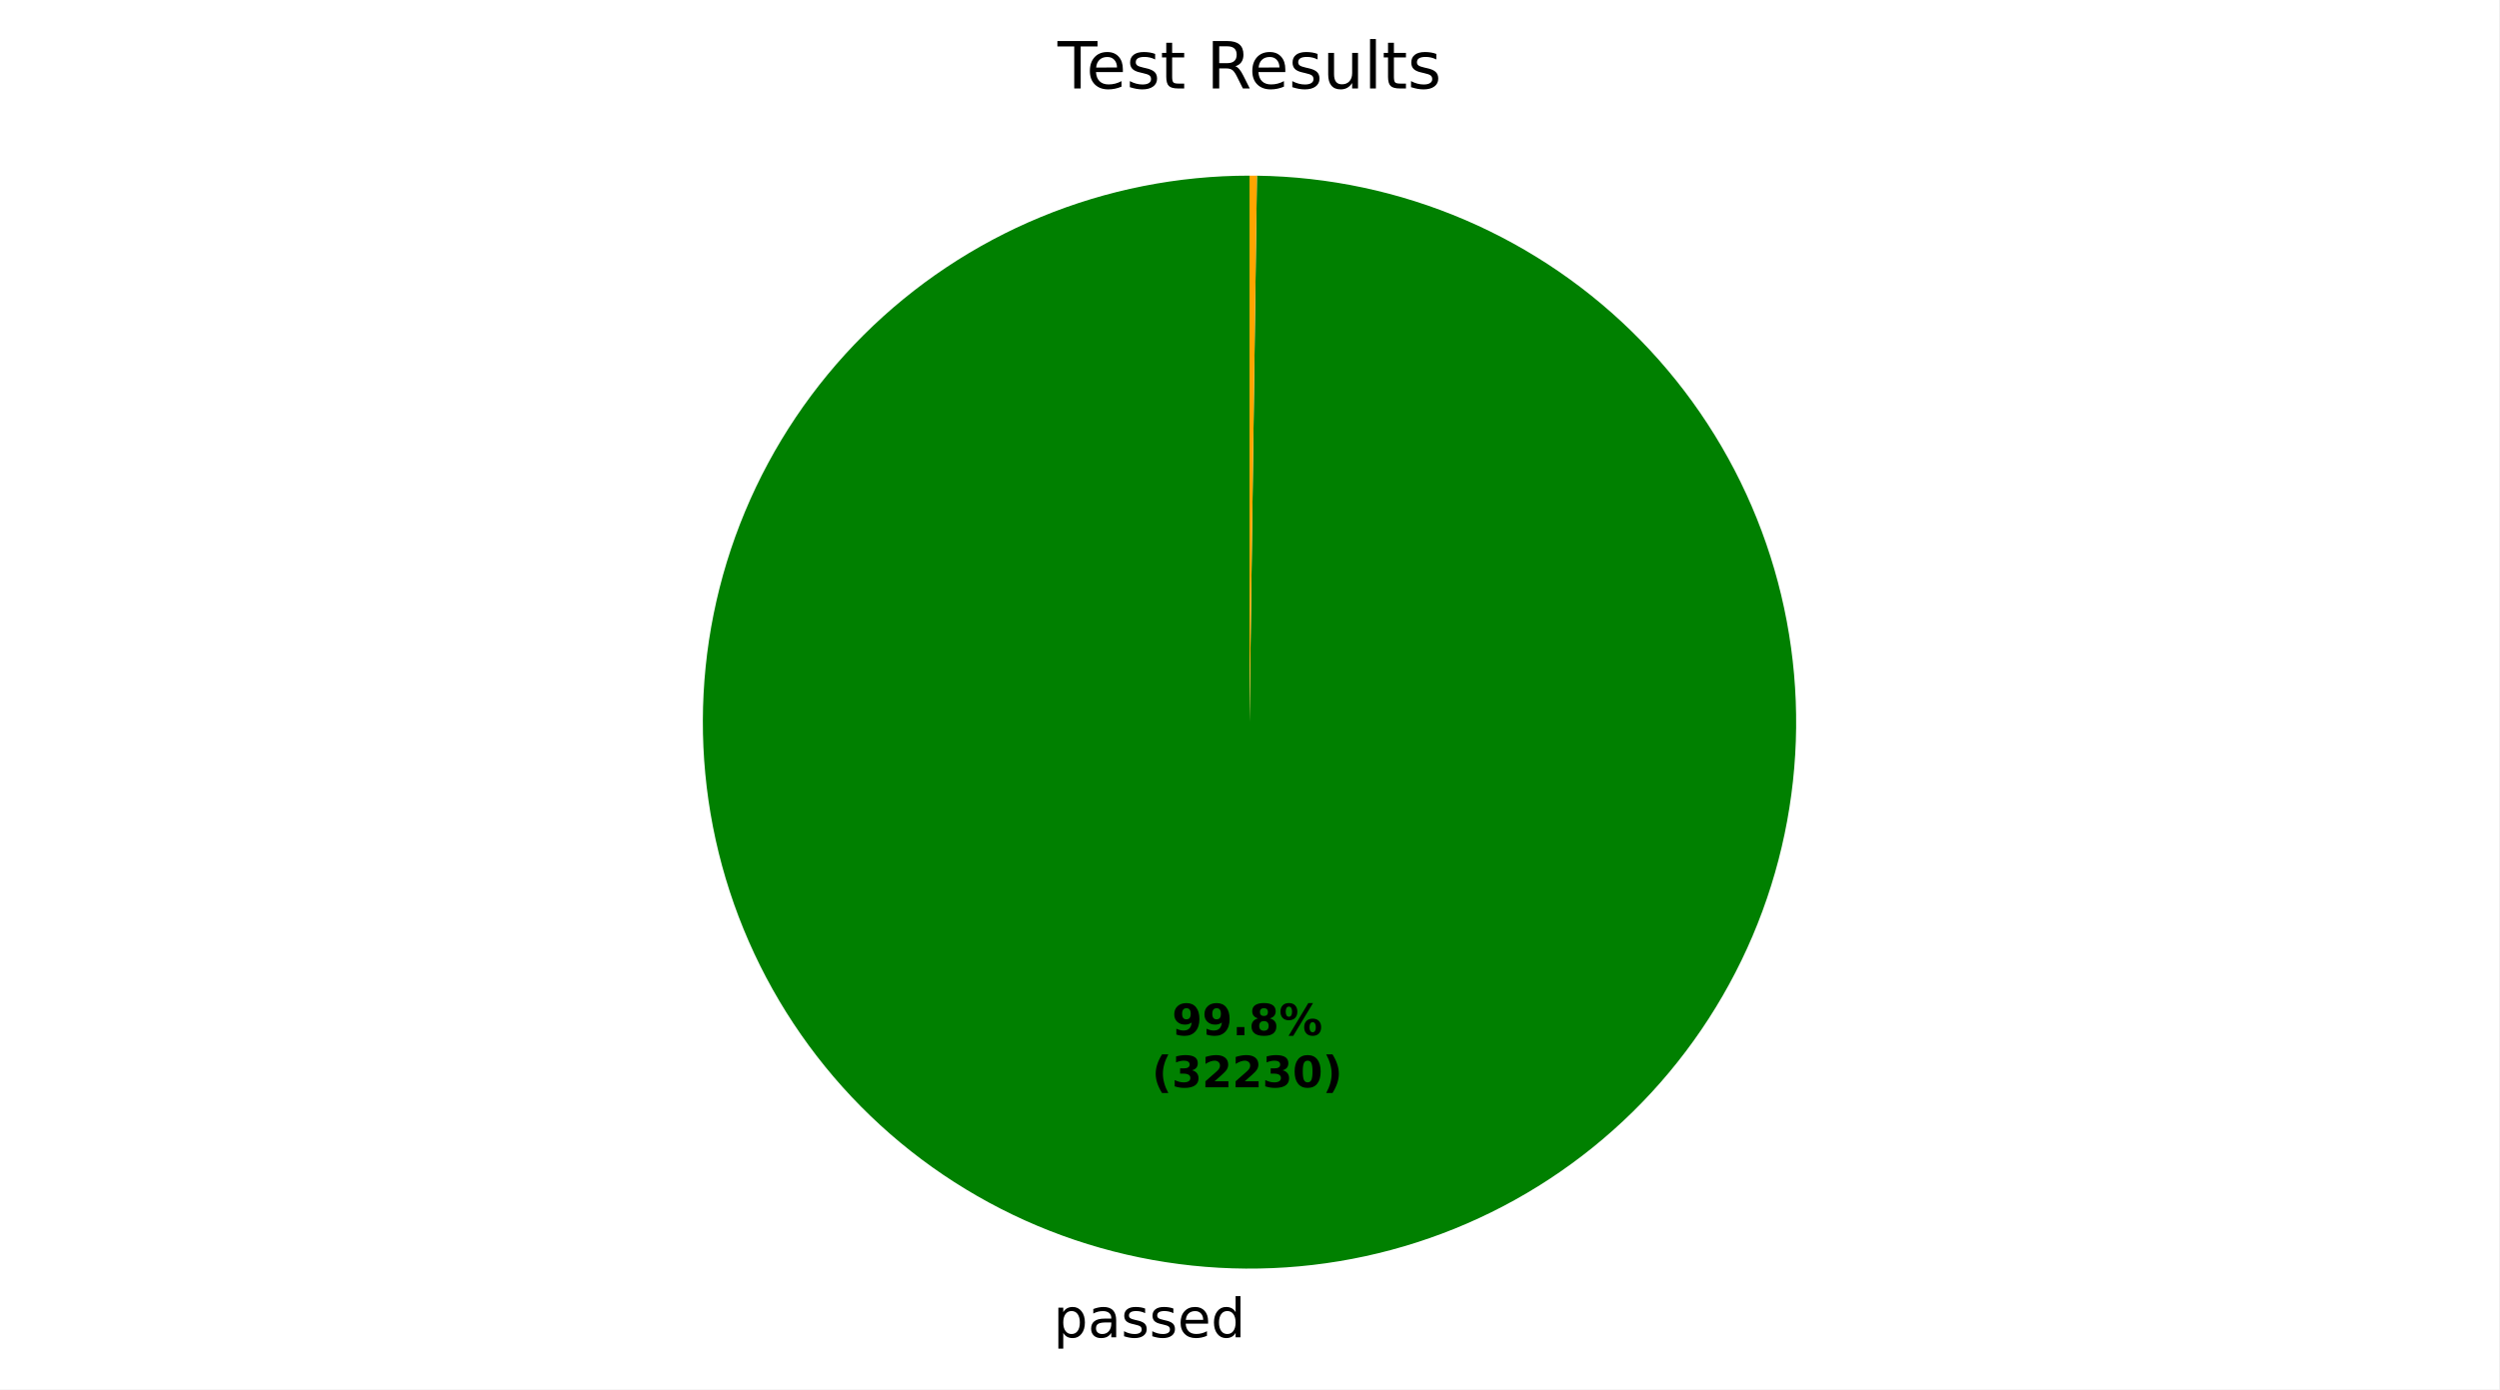
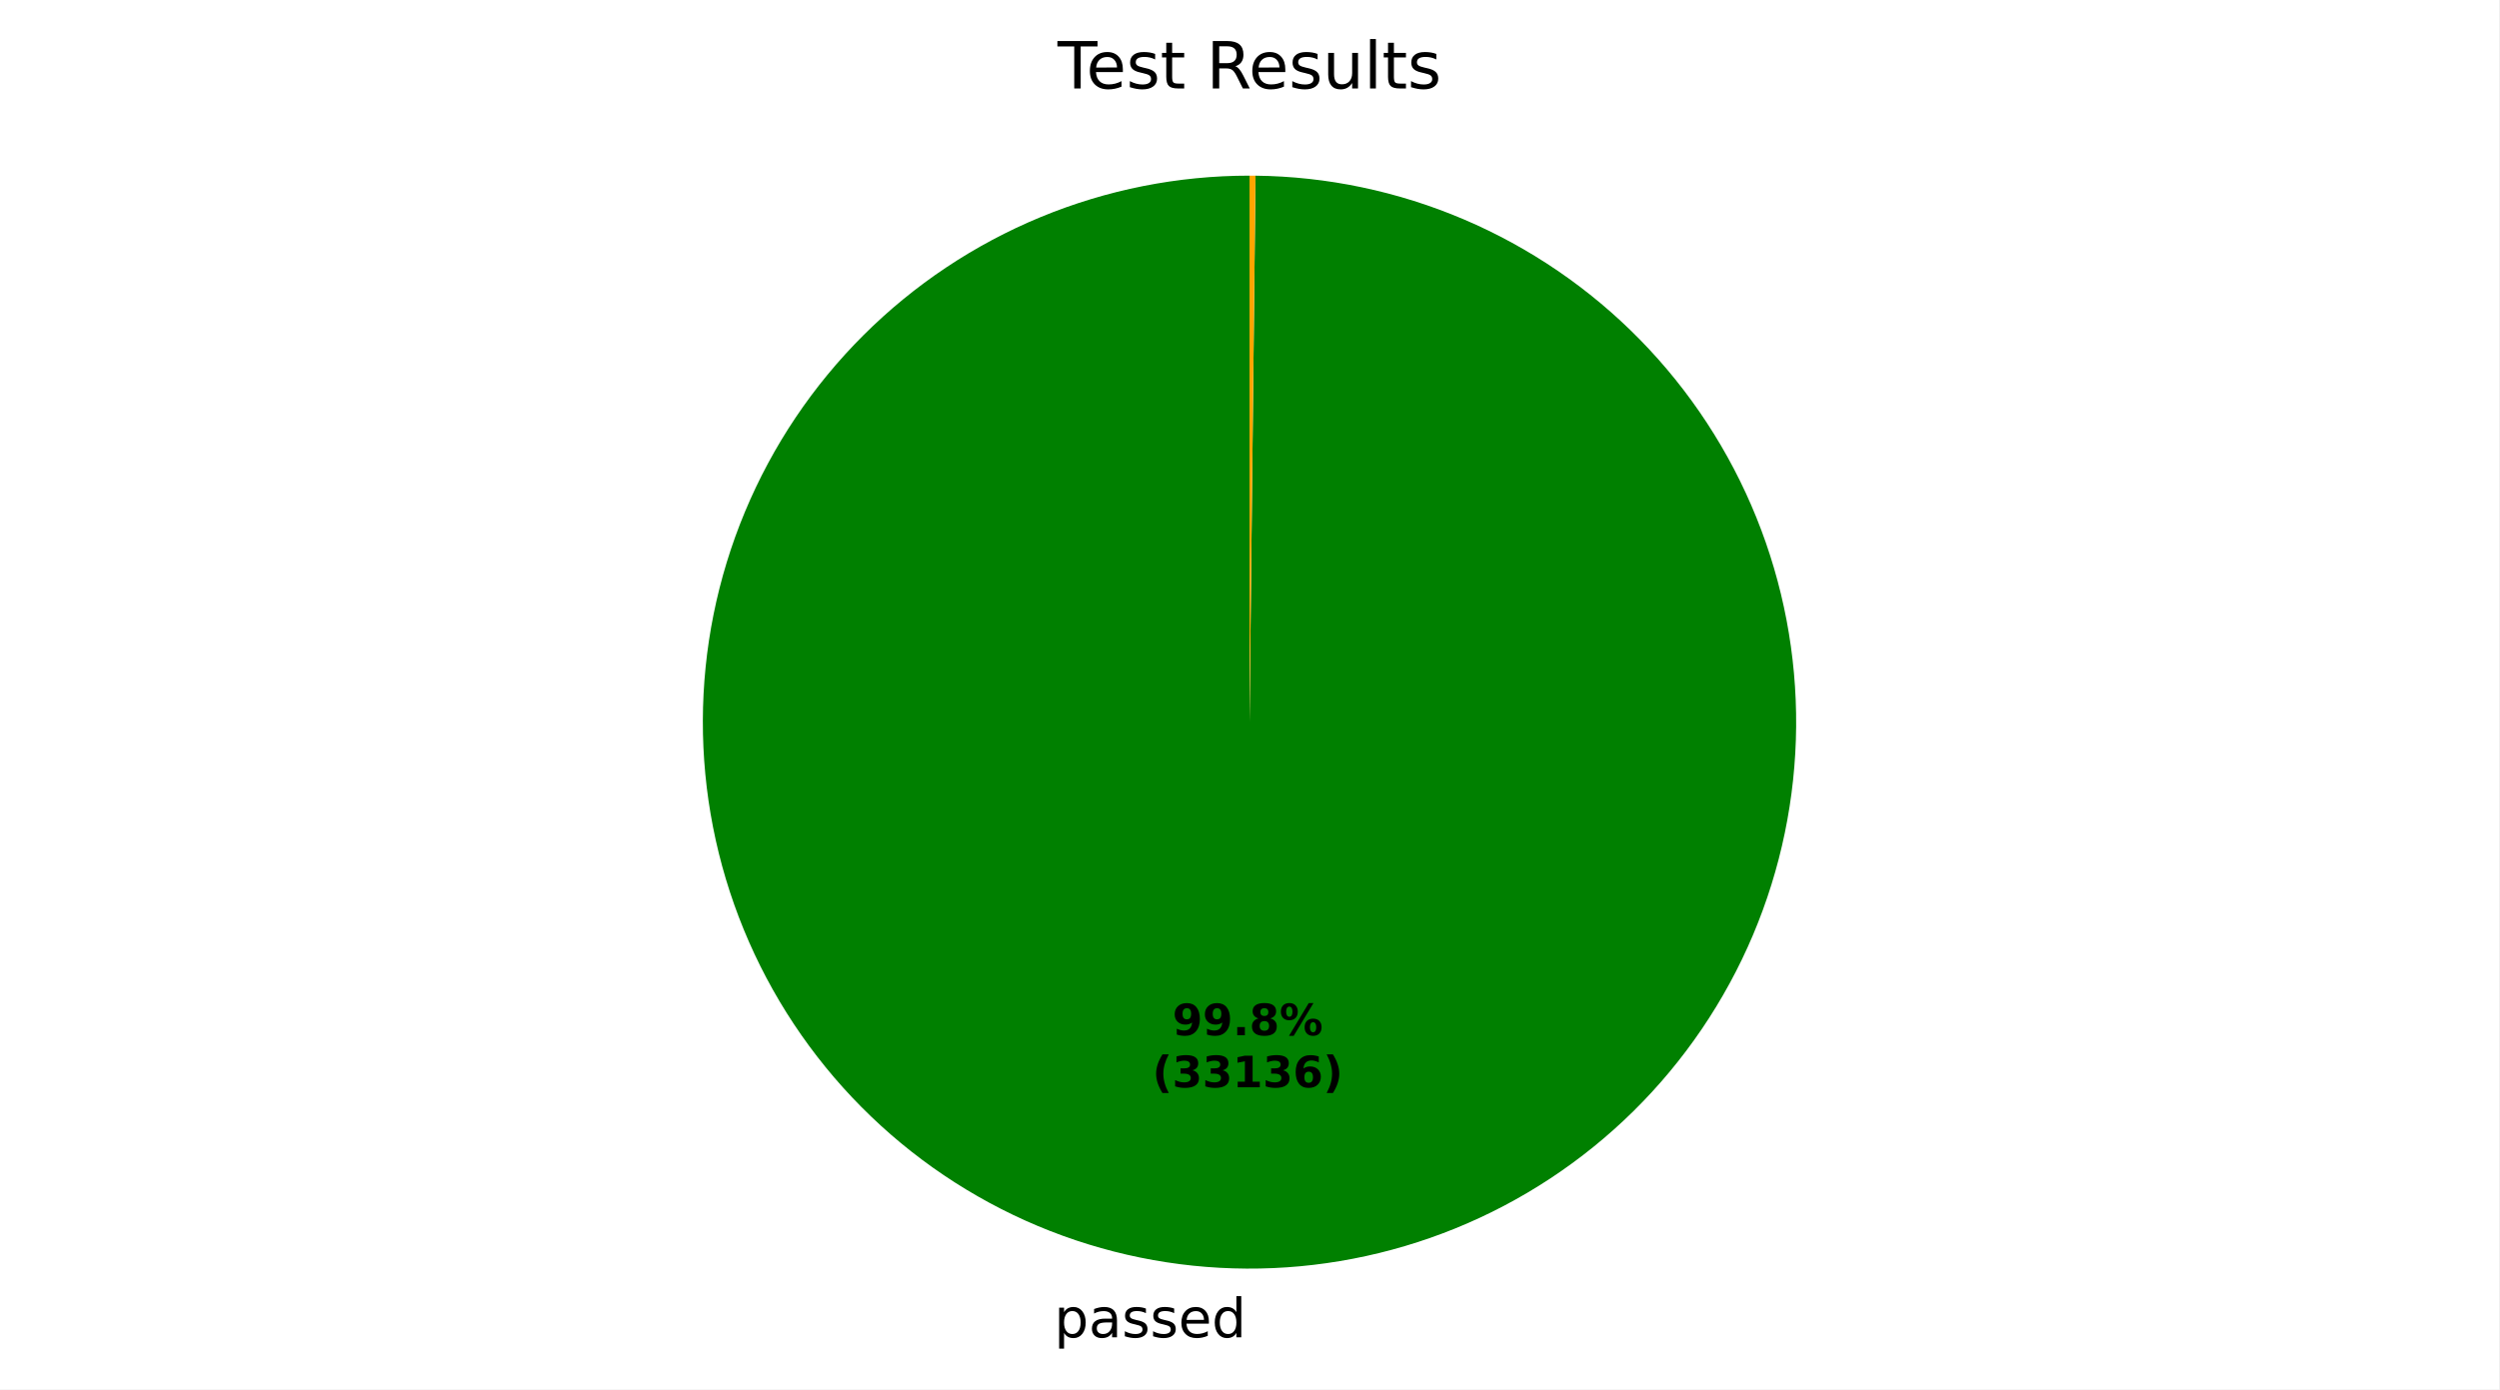
- <svg xmlns="http://www.w3.org/2000/svg" xmlns:xlink="http://www.w3.org/1999/xlink" width="460.8pt" height="256.276pt" viewBox="0 0 460.8 256.276" version="1.1">
+ <svg xmlns="http://www.w3.org/2000/svg" xmlns:xlink="http://www.w3.org/1999/xlink" width="460.8pt" height="256.277pt" viewBox="0 0 460.8 256.277" version="1.1">
  <defs>
    <style type="text/css">*{stroke-linejoin: round; stroke-linecap: butt}</style>
  </defs>
  <g id="figure_1">
    <g id="patch_1">
-       <path d="M 0 256.276  L 460.8 256.276  L 460.8 0  L 0 0  z " style="fill: #ffffff" />
+       <path d="M 0 256.277  L 460.8 256.277  L 460.8 0  L 0 0  z " style="fill: #ffffff" />
    </g>
    <g id="axes_1">
      <g id="patch_2">
-         <path d="M 230.4 32.398  C 217.192 32.398 204.112 34.994 191.905 40.038  C 179.698 45.082 168.6 52.477 159.245 61.801  C 149.89 71.124 142.457 82.196 137.372 94.386  C 132.286 106.576 129.646 119.647 129.601 132.855  C 129.556 146.063 132.107 159.152 137.11 171.376  C 142.112 183.6 149.469 194.723 158.761 204.11  C 168.052 213.497 179.099 220.967 191.271 226.094  C 203.444 231.221 216.506 233.906 229.714 233.996  C 242.921 234.086 256.019 231.579 268.26 226.618  C 280.501 221.657 291.649 214.338 301.067 205.078  C 310.486 195.819 317.993 184.798 323.162 172.643  C 328.33 160.488 331.06 147.435 331.195 134.228  C 331.33 121.02 328.867 107.914 323.948 95.656  C 319.029 83.398 311.748 72.226 302.521 62.776  C 293.293 53.326 282.297 45.781 270.16 40.571  C 258.023 35.361 244.979 32.587 231.773 32.407  L 230.4 133.198  z " style="fill: #008000" />
+         <path d="M 230.4 32.398  C 217.186 32.398 204.101 34.996 191.889 40.045  C 179.678 45.093 168.578 52.493 159.222 61.824  C 149.865 71.155 142.434 82.235 137.353 94.432  C 132.271 106.629 129.637 119.708 129.6 132.921  C 129.564 146.135 132.126 159.228 137.141 171.453  C 142.156 183.678 149.526 194.799 158.831 204.18  C 168.136 213.562 179.195 221.024 191.379 226.139  C 203.562 231.254 216.633 233.924 229.847 233.997  C 243.06 234.069 256.16 231.543 268.399 226.562  C 280.637 221.58 291.778 214.241 301.186 204.962  C 310.593 195.683 318.085 184.644 323.233 172.474  C 328.382 160.305 331.088 147.241 331.197 134.028  C 331.305 120.815 328.815 107.708 323.867 95.456  C 318.92 83.203 311.611 72.043 302.358 62.61  C 293.104 53.177 282.086 45.655 269.931 40.473  C 257.776 35.291 244.719 32.549 231.507 32.404  L 230.4 133.198  z " style="fill: #008000" />
      </g>
      <g id="patch_3">
-         <path d="M 231.773 32.407  C 231.773 32.407 231.773 32.407 231.773 32.407  L 230.4 133.198  z " style="fill: #ff0000" />
+         <path d="M 231.507 32.404  C 231.507 32.404 231.507 32.404 231.507 32.404  L 230.4 133.198  z " style="fill: #ff0000" />
      </g>
      <g id="patch_4">
-         <path d="M 231.773 32.407  C 231.544 32.404 231.315 32.402 231.086 32.4  C 230.858 32.399 230.629 32.398 230.4 32.398  L 230.4 133.198  z " style="fill: #ffa500" />
+         <path d="M 231.507 32.404  C 231.322 32.402 231.138 32.401 230.953 32.4  C 230.769 32.399 230.584 32.398 230.4 32.398  L 230.4 133.198  z " style="fill: #ffa500" />
      </g>
      <g id="matplotlib.axis_1" />
      <g id="matplotlib.axis_2" />
      <g id="text_1">
-         <g transform="translate(194.2482 246.6736) scale(0.1 -0.1)">
+         <g transform="translate(194.3945 246.6745) scale(0.1 -0.1)">
          <defs>
            <path id="DejaVuSans-53" d="M 1159 525  L 1159 -1331  L 581 -1331  L 581 3500  L 1159 3500  L 1159 2969  Q 1341 3281 1617 3432  Q 1894 3584 2278 3584  Q 2916 3584 3314 3078  Q 3713 2572 3713 1747  Q 3713 922 3314 415  Q 2916 -91 2278 -91  Q 1894 -91 1617 61  Q 1341 213 1159 525  z M 3116 1747  Q 3116 2381 2855 2742  Q 2594 3103 2138 3103  Q 1681 3103 1420 2742  Q 1159 2381 1159 1747  Q 1159 1113 1420 752  Q 1681 391 2138 391  Q 2594 391 2855 752  Q 3116 1113 3116 1747  z " transform="scale(0.015625)" />
            <path id="DejaVuSans-44" d="M 2194 1759  Q 1497 1759 1228 1600  Q 959 1441 959 1056  Q 959 750 1161 570  Q 1363 391 1709 391  Q 2188 391 2477 730  Q 2766 1069 2766 1631  L 2766 1759  L 2194 1759  z M 3341 1997  L 3341 0  L 2766 0  L 2766 531  Q 2569 213 2275 61  Q 1981 -91 1556 -91  Q 1019 -91 701 211  Q 384 513 384 1019  Q 384 1609 779 1909  Q 1175 2209 1959 2209  L 2766 2209  L 2766 2266  Q 2766 2663 2505 2880  Q 2244 3097 1772 3097  Q 1472 3097 1187 3025  Q 903 2953 641 2809  L 641 3341  Q 956 3463 1253 3523  Q 1550 3584 1831 3584  Q 2591 3584 2966 3190  Q 3341 2797 3341 1997  z " transform="scale(0.015625)" />
            <path id="DejaVuSans-56" d="M 2834 3397  L 2834 2853  Q 2591 2978 2328 3040  Q 2066 3103 1784 3103  Q 1356 3103 1142 2972  Q 928 2841 928 2578  Q 928 2378 1081 2264  Q 1234 2150 1697 2047  L 1894 2003  Q 2506 1872 2764 1633  Q 3022 1394 3022 966  Q 3022 478 2636 193  Q 2250 -91 1575 -91  Q 1294 -91 989 -36  Q 684 19 347 128  L 347 722  Q 666 556 975 473  Q 1284 391 1588 391  Q 1994 391 2212 530  Q 2431 669 2431 922  Q 2431 1156 2273 1281  Q 2116 1406 1581 1522  L 1381 1569  Q 847 1681 609 1914  Q 372 2147 372 2553  Q 372 3047 722 3315  Q 1072 3584 1716 3584  Q 2034 3584 2315 3537  Q 2597 3491 2834 3397  z " transform="scale(0.015625)" />
            <path id="DejaVuSans-48" d="M 3597 1894  L 3597 1613  L 953 1613  Q 991 1019 1311 708  Q 1631 397 2203 397  Q 2534 397 2845 478  Q 3156 559 3463 722  L 3463 178  Q 3153 47 2828 -22  Q 2503 -91 2169 -91  Q 1331 -91 842 396  Q 353 884 353 1716  Q 353 2575 817 3079  Q 1281 3584 2069 3584  Q 2775 3584 3186 3129  Q 3597 2675 3597 1894  z M 3022 2063  Q 3016 2534 2758 2815  Q 2500 3097 2075 3097  Q 1594 3097 1305 2825  Q 1016 2553 972 2059  L 3022 2063  z " transform="scale(0.015625)" />
            <path id="DejaVuSans-47" d="M 2906 2969  L 2906 4863  L 3481 4863  L 3481 0  L 2906 0  L 2906 525  Q 2725 213 2448 61  Q 2172 -91 1784 -91  Q 1150 -91 751 415  Q 353 922 353 1747  Q 353 2572 751 3078  Q 1150 3584 1784 3584  Q 2172 3584 2448 3432  Q 2725 3281 2906 2969  z M 947 1747  Q 947 1113 1208 752  Q 1469 391 1925 391  Q 2381 391 2643 752  Q 2906 1113 2906 1747  Q 2906 2381 2643 2742  Q 2381 3103 1925 3103  Q 1469 3103 1208 2742  Q 947 2381 947 1747  z " transform="scale(0.015625)" />
          </defs>
          <use xlink:href="#DejaVuSans-53" />
          <use xlink:href="#DejaVuSans-44" transform="translate(63.48438 0)" />
          <use xlink:href="#DejaVuSans-56" transform="translate(124.7656 0)" />
          <use xlink:href="#DejaVuSans-56" transform="translate(176.8594 0)" />
          <use xlink:href="#DejaVuSans-48" transform="translate(228.9531 0)" />
          <use xlink:href="#DejaVuSans-47" transform="translate(290.4844 0)" />
        </g>
      </g>
      <g id="text_2">
-         <g transform="translate(216.1114 190.9541) scale(0.08 -0.08)">
+         <g transform="translate(216.1911 190.9546) scale(0.08 -0.08)">
          <defs>
            <path id="DejaVuSans-Bold-1c" d="M 641 103  L 641 966  Q 928 831 1190 764  Q 1453 697 1709 697  Q 2247 697 2547 995  Q 2847 1294 2900 1881  Q 2688 1725 2447 1647  Q 2206 1569 1925 1569  Q 1209 1569 770 1986  Q 331 2403 331 3084  Q 331 3838 820 4291  Q 1309 4744 2131 4744  Q 3044 4744 3544 4128  Q 4044 3513 4044 2388  Q 4044 1231 3459 570  Q 2875 -91 1856 -91  Q 1528 -91 1228 -42  Q 928 6 641 103  z M 2125 2350  Q 2441 2350 2600 2554  Q 2759 2759 2759 3169  Q 2759 3575 2600 3781  Q 2441 3988 2125 3988  Q 1809 3988 1650 3781  Q 1491 3575 1491 3169  Q 1491 2759 1650 2554  Q 1809 2350 2125 2350  z " transform="scale(0.015625)" />
            <path id="DejaVuSans-Bold-11" d="M 653 1209  L 1778 1209  L 1778 0  L 653 0  L 653 1209  z " transform="scale(0.015625)" />
            <path id="DejaVuSans-Bold-1b" d="M 2228 2088  Q 1891 2088 1709 1903  Q 1528 1719 1528 1375  Q 1528 1031 1709 848  Q 1891 666 2228 666  Q 2563 666 2741 848  Q 2919 1031 2919 1375  Q 2919 1722 2741 1905  Q 2563 2088 2228 2088  z M 1350 2484  Q 925 2613 709 2878  Q 494 3144 494 3541  Q 494 4131 934 4440  Q 1375 4750 2228 4750  Q 3075 4750 3515 4442  Q 3956 4134 3956 3541  Q 3956 3144 3739 2878  Q 3522 2613 3097 2484  Q 3572 2353 3814 2058  Q 4056 1763 4056 1313  Q 4056 619 3595 264  Q 3134 -91 2228 -91  Q 1319 -91 855 264  Q 391 619 391 1313  Q 391 1763 633 2058  Q 875 2353 1350 2484  z M 1631 3419  Q 1631 3141 1786 2991  Q 1941 2841 2228 2841  Q 2509 2841 2662 2991  Q 2816 3141 2816 3419  Q 2816 3697 2662 3845  Q 2509 3994 2228 3994  Q 1941 3994 1786 3844  Q 1631 3694 1631 3419  z " transform="scale(0.015625)" />
            <path id="DejaVuSans-Bold-8" d="M 4959 1925  Q 4738 1925 4616 1733  Q 4494 1541 4494 1184  Q 4494 825 4614 633  Q 4734 441 4959 441  Q 5184 441 5303 633  Q 5422 825 5422 1184  Q 5422 1541 5301 1733  Q 5181 1925 4959 1925  z M 4959 2450  Q 5541 2450 5875 2112  Q 6209 1775 6209 1184  Q 6209 594 5875 251  Q 5541 -91 4959 -91  Q 4378 -91 4042 251  Q 3706 594 3706 1184  Q 3706 1772 4042 2111  Q 4378 2450 4959 2450  z M 2094 -91  L 1403 -91  L 4319 4750  L 5013 4750  L 2094 -91  z M 1453 4750  Q 2034 4750 2367 4411  Q 2700 4072 2700 3481  Q 2700 2891 2367 2550  Q 2034 2209 1453 2209  Q 872 2209 539 2550  Q 206 2891 206 3481  Q 206 4072 539 4411  Q 872 4750 1453 4750  z M 1453 4225  Q 1228 4225 1106 4031  Q 984 3838 984 3481  Q 984 3122 1106 2926  Q 1228 2731 1453 2731  Q 1678 2731 1798 2926  Q 1919 3122 1919 3481  Q 1919 3838 1797 4031  Q 1675 4225 1453 4225  z " transform="scale(0.015625)" />
          </defs>
          <use xlink:href="#DejaVuSans-Bold-1c" />
          <use xlink:href="#DejaVuSans-Bold-1c" transform="translate(69.57812 0)" />
          <use xlink:href="#DejaVuSans-Bold-11" transform="translate(139.1562 0)" />
          <use xlink:href="#DejaVuSans-Bold-1b" transform="translate(177.1406 0)" />
          <use xlink:href="#DejaVuSans-Bold-8" transform="translate(246.7188 0)" />
        </g>
-         <g transform="translate(212.4164 200.5556) scale(0.08 -0.08)">
+         <g transform="translate(212.4961 200.5561) scale(0.08 -0.08)">
          <defs>
            <path id="DejaVuSans-Bold-b" d="M 2413 -844  L 1484 -844  Q 1006 -72 778 623  Q 550 1319 550 2003  Q 550 2688 779 3389  Q 1009 4091 1484 4856  L 2413 4856  Q 2013 4116 1813 3408  Q 1613 2700 1613 2009  Q 1613 1319 1811 609  Q 2009 -100 2413 -844  z " transform="scale(0.015625)" />
            <path id="DejaVuSans-Bold-16" d="M 2981 2516  Q 3453 2394 3698 2092  Q 3944 1791 3944 1325  Q 3944 631 3412 270  Q 2881 -91 1863 -91  Q 1503 -91 1142 -33  Q 781 25 428 141  L 428 1069  Q 766 900 1098 814  Q 1431 728 1753 728  Q 2231 728 2486 893  Q 2741 1059 2741 1369  Q 2741 1688 2480 1852  Q 2219 2016 1709 2016  L 1228 2016  L 1228 2791  L 1734 2791  Q 2188 2791 2409 2933  Q 2631 3075 2631 3366  Q 2631 3634 2415 3781  Q 2200 3928 1806 3928  Q 1516 3928 1219 3862  Q 922 3797 628 3669  L 628 4550  Q 984 4650 1334 4700  Q 1684 4750 2022 4750  Q 2931 4750 3382 4451  Q 3834 4153 3834 3553  Q 3834 3144 3618 2883  Q 3403 2622 2981 2516  z " transform="scale(0.015625)" />
-             <path id="DejaVuSans-Bold-15" d="M 1844 884  L 3897 884  L 3897 0  L 506 0  L 506 884  L 2209 2388  Q 2438 2594 2547 2791  Q 2656 2988 2656 3200  Q 2656 3528 2436 3728  Q 2216 3928 1850 3928  Q 1569 3928 1234 3808  Q 900 3688 519 3450  L 519 4475  Q 925 4609 1322 4679  Q 1719 4750 2100 4750  Q 2938 4750 3402 4381  Q 3866 4013 3866 3353  Q 3866 2972 3669 2642  Q 3472 2313 2841 1759  L 1844 884  z " transform="scale(0.015625)" />
-             <path id="DejaVuSans-Bold-13" d="M 2944 2338  Q 2944 3213 2780 3570  Q 2616 3928 2228 3928  Q 1841 3928 1675 3570  Q 1509 3213 1509 2338  Q 1509 1453 1675 1090  Q 1841 728 2228 728  Q 2613 728 2778 1090  Q 2944 1453 2944 2338  z M 4147 2328  Q 4147 1169 3647 539  Q 3147 -91 2228 -91  Q 1306 -91 806 539  Q 306 1169 306 2328  Q 306 3491 806 4120  Q 1306 4750 2228 4750  Q 3147 4750 3647 4120  Q 4147 3491 4147 2328  z " transform="scale(0.015625)" />
+             <path id="DejaVuSans-Bold-14" d="M 750 831  L 1813 831  L 1813 3847  L 722 3622  L 722 4441  L 1806 4666  L 2950 4666  L 2950 831  L 4013 831  L 4013 0  L 750 0  L 750 831  z " transform="scale(0.015625)" />
+             <path id="DejaVuSans-Bold-19" d="M 2316 2303  Q 2000 2303 1842 2098  Q 1684 1894 1684 1484  Q 1684 1075 1842 870  Q 2000 666 2316 666  Q 2634 666 2792 870  Q 2950 1075 2950 1484  Q 2950 1894 2792 2098  Q 2634 2303 2316 2303  z M 3803 4544  L 3803 3681  Q 3506 3822 3243 3889  Q 2981 3956 2731 3956  Q 2194 3956 1894 3657  Q 1594 3359 1544 2772  Q 1750 2925 1990 3001  Q 2231 3078 2516 3078  Q 3231 3078 3670 2659  Q 4109 2241 4109 1563  Q 4109 813 3618 361  Q 3128 -91 2303 -91  Q 1394 -91 895 523  Q 397 1138 397 2266  Q 397 3422 980 4083  Q 1563 4744 2578 4744  Q 2900 4744 3203 4694  Q 3506 4644 3803 4544  z " transform="scale(0.015625)" />
            <path id="DejaVuSans-Bold-c" d="M 513 -844  Q 913 -100 1113 609  Q 1313 1319 1313 2009  Q 1313 2700 1113 3408  Q 913 4116 513 4856  L 1441 4856  Q 1916 4091 2145 3389  Q 2375 2688 2375 2003  Q 2375 1319 2147 623  Q 1919 -72 1441 -844  L 513 -844  z " transform="scale(0.015625)" />
          </defs>
          <use xlink:href="#DejaVuSans-Bold-b" />
          <use xlink:href="#DejaVuSans-Bold-16" transform="translate(45.70312 0)" />
-           <use xlink:href="#DejaVuSans-Bold-15" transform="translate(115.2812 0)" />
-           <use xlink:href="#DejaVuSans-Bold-15" transform="translate(184.8594 0)" />
+           <use xlink:href="#DejaVuSans-Bold-16" transform="translate(115.2812 0)" />
+           <use xlink:href="#DejaVuSans-Bold-14" transform="translate(184.8594 0)" />
          <use xlink:href="#DejaVuSans-Bold-16" transform="translate(254.4375 0)" />
-           <use xlink:href="#DejaVuSans-Bold-13" transform="translate(324.0156 0)" />
+           <use xlink:href="#DejaVuSans-Bold-19" transform="translate(324.0156 0)" />
          <use xlink:href="#DejaVuSans-Bold-c" transform="translate(393.5938 0)" />
        </g>
      </g>
      <g id="text_3">
        <g transform="translate(195.0131 16.31812) scale(0.12 -0.12)">
          <defs>
            <path id="DejaVuSans-37" d="M -19 4666  L 3928 4666  L 3928 4134  L 2272 4134  L 2272 0  L 1638 0  L 1638 4134  L -19 4134  L -19 4666  z " transform="scale(0.015625)" />
            <path id="DejaVuSans-57" d="M 1172 4494  L 1172 3500  L 2356 3500  L 2356 3053  L 1172 3053  L 1172 1153  Q 1172 725 1289 603  Q 1406 481 1766 481  L 2356 481  L 2356 0  L 1766 0  Q 1100 0 847 248  Q 594 497 594 1153  L 594 3053  L 172 3053  L 172 3500  L 594 3500  L 594 4494  L 1172 4494  z " transform="scale(0.015625)" />
            <path id="DejaVuSans-3" transform="scale(0.015625)" />
            <path id="DejaVuSans-35" d="M 2841 2188  Q 3044 2119 3236 1894  Q 3428 1669 3622 1275  L 4263 0  L 3584 0  L 2988 1197  Q 2756 1666 2539 1819  Q 2322 1972 1947 1972  L 1259 1972  L 1259 0  L 628 0  L 628 4666  L 2053 4666  Q 2853 4666 3247 4331  Q 3641 3997 3641 3322  Q 3641 2881 3436 2590  Q 3231 2300 2841 2188  z M 1259 4147  L 1259 2491  L 2053 2491  Q 2509 2491 2742 2702  Q 2975 2913 2975 3322  Q 2975 3731 2742 3939  Q 2509 4147 2053 4147  L 1259 4147  z " transform="scale(0.015625)" />
            <path id="DejaVuSans-58" d="M 544 1381  L 544 3500  L 1119 3500  L 1119 1403  Q 1119 906 1312 657  Q 1506 409 1894 409  Q 2359 409 2629 706  Q 2900 1003 2900 1516  L 2900 3500  L 3475 3500  L 3475 0  L 2900 0  L 2900 538  Q 2691 219 2414 64  Q 2138 -91 1772 -91  Q 1169 -91 856 284  Q 544 659 544 1381  z M 1991 3584  L 1991 3584  z " transform="scale(0.015625)" />
            <path id="DejaVuSans-4f" d="M 603 4863  L 1178 4863  L 1178 0  L 603 0  L 603 4863  z " transform="scale(0.015625)" />
          </defs>
          <use xlink:href="#DejaVuSans-37" />
          <use xlink:href="#DejaVuSans-48" transform="translate(44.09375 0)" />
          <use xlink:href="#DejaVuSans-56" transform="translate(105.625 0)" />
          <use xlink:href="#DejaVuSans-57" transform="translate(157.7188 0)" />
          <use xlink:href="#DejaVuSans-3" transform="translate(196.9219 0)" />
          <use xlink:href="#DejaVuSans-35" transform="translate(228.7031 0)" />
          <use xlink:href="#DejaVuSans-48" transform="translate(293.7031 0)" />
          <use xlink:href="#DejaVuSans-56" transform="translate(355.2344 0)" />
          <use xlink:href="#DejaVuSans-58" transform="translate(407.3281 0)" />
          <use xlink:href="#DejaVuSans-4f" transform="translate(470.7031 0)" />
          <use xlink:href="#DejaVuSans-57" transform="translate(498.4844 0)" />
          <use xlink:href="#DejaVuSans-56" transform="translate(537.6875 0)" />
        </g>
      </g>
    </g>
  </g>
</svg>
